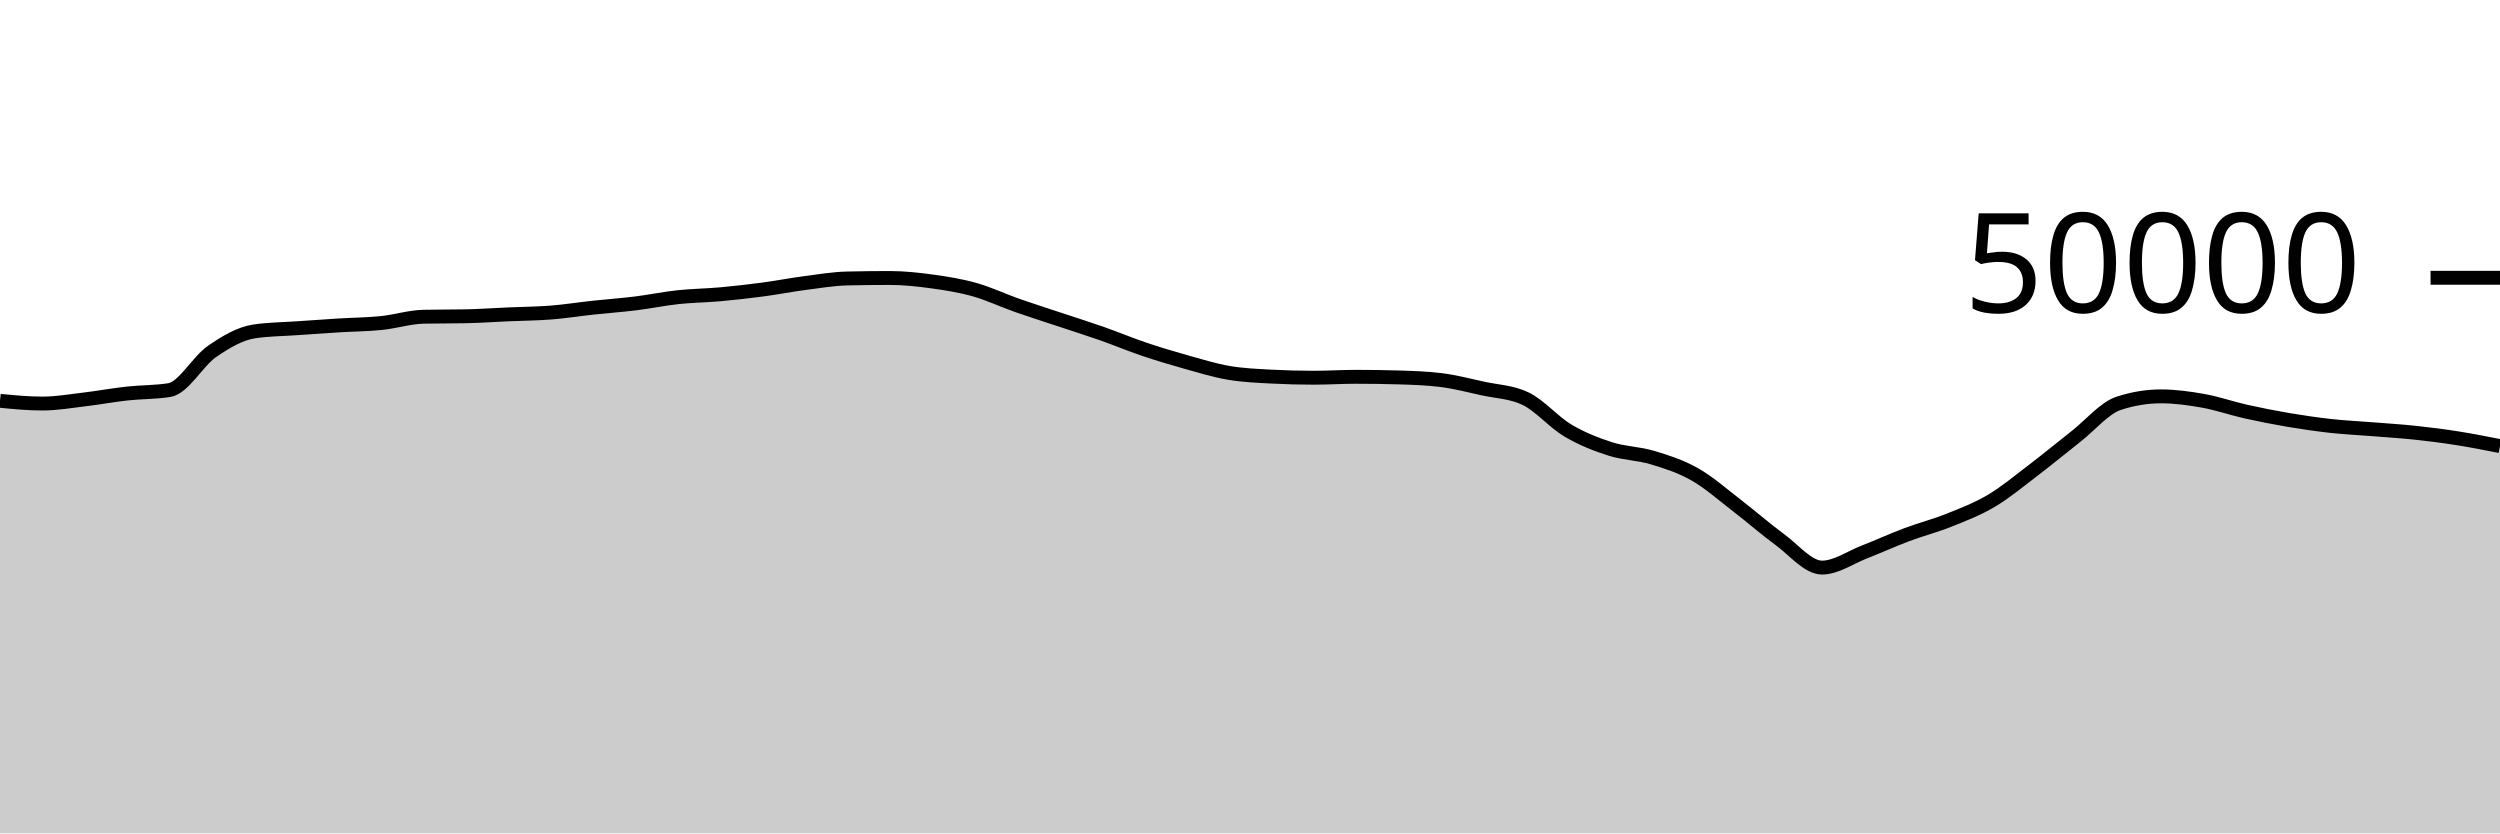
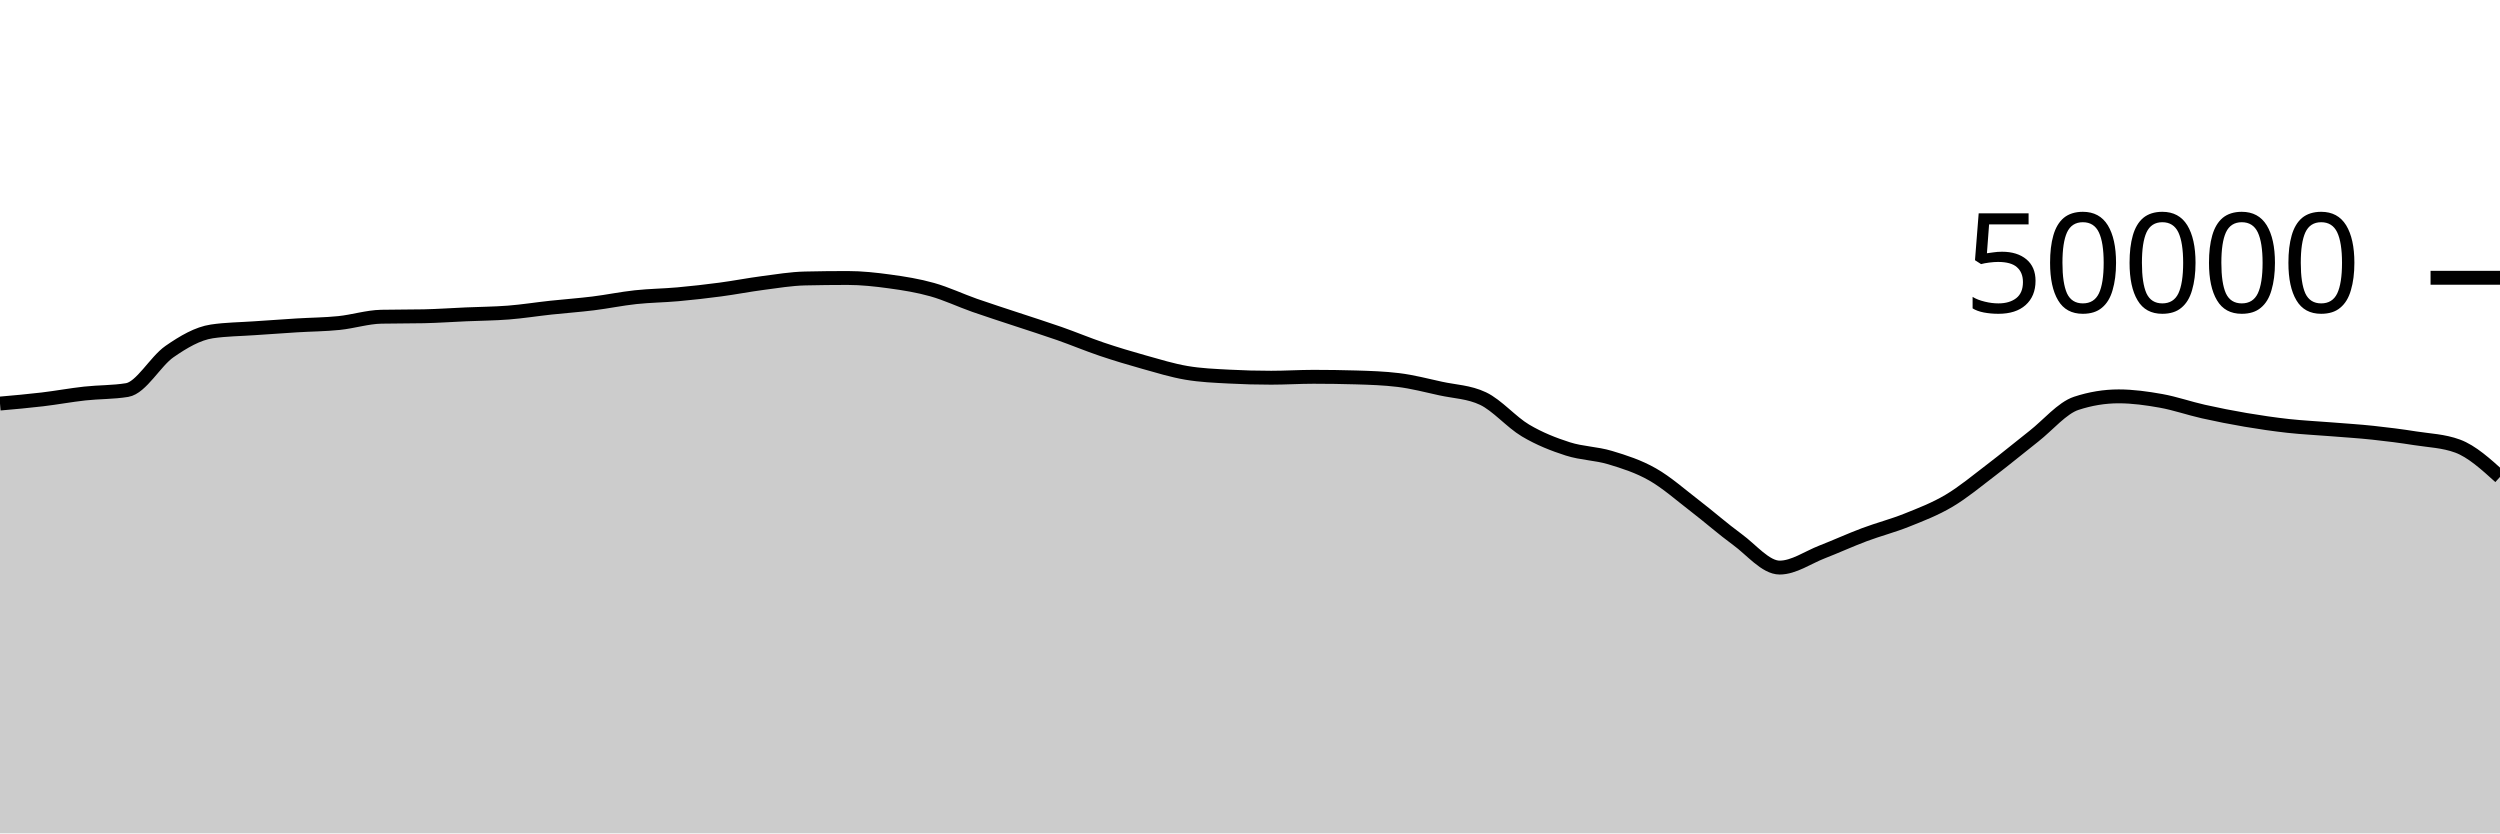
<svg xmlns="http://www.w3.org/2000/svg" viewBox="0 0 180 60">
  <g transform="translate(0,20)">
-     <path class="area" fill="rgba(0, 0, 0, 0.2)" d="M0,8.858C1.017,8.957,2.034,9.056,3.051,9.056C4.068,9.056,5.085,8.877,6.102,8.756C7.119,8.635,8.136,8.445,9.153,8.333C10.169,8.221,11.186,8.25,12.203,8.083C13.22,7.917,14.237,6.017,15.254,5.314C16.271,4.61,17.288,4.012,18.305,3.861C19.322,3.709,20.339,3.706,21.356,3.634C22.373,3.562,23.39,3.491,24.407,3.429C25.424,3.366,26.441,3.363,27.458,3.258C28.475,3.154,29.492,2.825,30.508,2.804C31.525,2.783,32.542,2.793,33.559,2.772C34.576,2.751,35.593,2.677,36.61,2.633C37.627,2.588,38.644,2.584,39.661,2.504C40.678,2.424,41.695,2.261,42.712,2.151C43.729,2.041,44.746,1.971,45.763,1.845C46.78,1.719,47.797,1.506,48.814,1.397C49.831,1.287,50.847,1.28,51.864,1.188C52.881,1.096,53.898,0.981,54.915,0.846C55.932,0.711,56.949,0.511,57.966,0.378C58.983,0.246,60,0.073,61.017,0.05C62.034,0.027,63.051,0.015,64.068,0.015C65.085,0.015,66.102,0.127,67.119,0.266C68.136,0.406,69.153,0.567,70.169,0.854C71.186,1.14,72.203,1.625,73.22,1.983C74.237,2.341,75.254,2.661,76.271,3C77.288,3.339,78.305,3.657,79.322,4.014C80.339,4.371,81.356,4.798,82.373,5.142C83.39,5.485,84.407,5.79,85.424,6.074C86.441,6.359,87.458,6.673,88.475,6.846C89.492,7.02,90.508,7.06,91.525,7.114C92.542,7.169,93.559,7.196,94.576,7.196C95.593,7.196,96.61,7.13,97.627,7.13C98.644,7.13,99.661,7.145,100.678,7.174C101.695,7.204,102.712,7.237,103.729,7.361C104.746,7.485,105.763,7.752,106.78,7.975C107.797,8.198,108.814,8.216,109.831,8.698C110.847,9.181,111.864,10.389,112.881,10.993C113.898,11.597,114.915,11.995,115.932,12.321C116.949,12.647,117.966,12.642,118.983,12.948C120,13.254,121.017,13.579,122.034,14.158C123.051,14.736,124.068,15.64,125.085,16.42C126.102,17.2,127.119,18.099,128.136,18.84C129.153,19.581,130.169,20.866,131.186,20.866C132.203,20.866,133.22,20.136,134.237,19.741C135.254,19.346,136.271,18.879,137.288,18.497C138.305,18.115,139.322,17.858,140.339,17.45C141.356,17.043,142.373,16.655,143.39,16.05C144.407,15.446,145.424,14.597,146.441,13.823C147.458,13.049,148.475,12.203,149.492,11.406C150.508,10.608,151.525,9.374,152.542,9.039C153.559,8.705,154.576,8.538,155.593,8.538C156.61,8.538,157.627,8.68,158.644,8.862C159.661,9.045,160.678,9.403,161.695,9.631C162.712,9.859,163.729,10.06,164.746,10.232C165.763,10.404,166.78,10.553,167.797,10.666C168.814,10.778,169.831,10.824,170.847,10.906C171.864,10.988,172.881,11.049,173.898,11.158C174.915,11.266,175.932,11.396,176.949,11.557C177.966,11.717,178.983,11.919,180,12.12L180,40C178.983,40,177.966,40,176.949,40C175.932,40,174.915,40,173.898,40C172.881,40,171.864,40,170.847,40C169.831,40,168.814,40,167.797,40C166.78,40,165.763,40,164.746,40C163.729,40,162.712,40,161.695,40C160.678,40,159.661,40,158.644,40C157.627,40,156.61,40,155.593,40C154.576,40,153.559,40,152.542,40C151.525,40,150.508,40,149.492,40C148.475,40,147.458,40,146.441,40C145.424,40,144.407,40,143.39,40C142.373,40,141.356,40,140.339,40C139.322,40,138.305,40,137.288,40C136.271,40,135.254,40,134.237,40C133.22,40,132.203,40,131.186,40C130.169,40,129.153,40,128.136,40C127.119,40,126.102,40,125.085,40C124.068,40,123.051,40,122.034,40C121.017,40,120,40,118.983,40C117.966,40,116.949,40,115.932,40C114.915,40,113.898,40,112.881,40C111.864,40,110.847,40,109.831,40C108.814,40,107.797,40,106.78,40C105.763,40,104.746,40,103.729,40C102.712,40,101.695,40,100.678,40C99.661,40,98.644,40,97.627,40C96.61,40,95.593,40,94.576,40C93.559,40,92.542,40,91.525,40C90.508,40,89.492,40,88.475,40C87.458,40,86.441,40,85.424,40C84.407,40,83.39,40,82.373,40C81.356,40,80.339,40,79.322,40C78.305,40,77.288,40,76.271,40C75.254,40,74.237,40,73.22,40C72.203,40,71.186,40,70.169,40C69.153,40,68.136,40,67.119,40C66.102,40,65.085,40,64.068,40C63.051,40,62.034,40,61.017,40C60,40,58.983,40,57.966,40C56.949,40,55.932,40,54.915,40C53.898,40,52.881,40,51.864,40C50.847,40,49.831,40,48.814,40C47.797,40,46.78,40,45.763,40C44.746,40,43.729,40,42.712,40C41.695,40,40.678,40,39.661,40C38.644,40,37.627,40,36.61,40C35.593,40,34.576,40,33.559,40C32.542,40,31.525,40,30.508,40C29.492,40,28.475,40,27.458,40C26.441,40,25.424,40,24.407,40C23.39,40,22.373,40,21.356,40C20.339,40,19.322,40,18.305,40C17.288,40,16.271,40,15.254,40C14.237,40,13.22,40,12.203,40C11.186,40,10.169,40,9.153,40C8.136,40,7.119,40,6.102,40C5.085,40,4.068,40,3.051,40C2.034,40,1.017,40,0,40Z" />
-     <path class="line" stroke="black" fill="none" d="M0,8.858C1.017,8.957,2.034,9.056,3.051,9.056C4.068,9.056,5.085,8.877,6.102,8.756C7.119,8.635,8.136,8.445,9.153,8.333C10.169,8.221,11.186,8.25,12.203,8.083C13.22,7.917,14.237,6.017,15.254,5.314C16.271,4.61,17.288,4.012,18.305,3.861C19.322,3.709,20.339,3.706,21.356,3.634C22.373,3.562,23.39,3.491,24.407,3.429C25.424,3.366,26.441,3.363,27.458,3.258C28.475,3.154,29.492,2.825,30.508,2.804C31.525,2.783,32.542,2.793,33.559,2.772C34.576,2.751,35.593,2.677,36.61,2.633C37.627,2.588,38.644,2.584,39.661,2.504C40.678,2.424,41.695,2.261,42.712,2.151C43.729,2.041,44.746,1.971,45.763,1.845C46.78,1.719,47.797,1.506,48.814,1.397C49.831,1.287,50.847,1.28,51.864,1.188C52.881,1.096,53.898,0.981,54.915,0.846C55.932,0.711,56.949,0.511,57.966,0.378C58.983,0.246,60,0.073,61.017,0.05C62.034,0.027,63.051,0.015,64.068,0.015C65.085,0.015,66.102,0.127,67.119,0.266C68.136,0.406,69.153,0.567,70.169,0.854C71.186,1.14,72.203,1.625,73.22,1.983C74.237,2.341,75.254,2.661,76.271,3C77.288,3.339,78.305,3.657,79.322,4.014C80.339,4.371,81.356,4.798,82.373,5.142C83.39,5.485,84.407,5.79,85.424,6.074C86.441,6.359,87.458,6.673,88.475,6.846C89.492,7.02,90.508,7.06,91.525,7.114C92.542,7.169,93.559,7.196,94.576,7.196C95.593,7.196,96.61,7.13,97.627,7.13C98.644,7.13,99.661,7.145,100.678,7.174C101.695,7.204,102.712,7.237,103.729,7.361C104.746,7.485,105.763,7.752,106.78,7.975C107.797,8.198,108.814,8.216,109.831,8.698C110.847,9.181,111.864,10.389,112.881,10.993C113.898,11.597,114.915,11.995,115.932,12.321C116.949,12.647,117.966,12.642,118.983,12.948C120,13.254,121.017,13.579,122.034,14.158C123.051,14.736,124.068,15.64,125.085,16.42C126.102,17.2,127.119,18.099,128.136,18.84C129.153,19.581,130.169,20.866,131.186,20.866C132.203,20.866,133.22,20.136,134.237,19.741C135.254,19.346,136.271,18.879,137.288,18.497C138.305,18.115,139.322,17.858,140.339,17.45C141.356,17.043,142.373,16.655,143.39,16.05C144.407,15.446,145.424,14.597,146.441,13.823C147.458,13.049,148.475,12.203,149.492,11.406C150.508,10.608,151.525,9.374,152.542,9.039C153.559,8.705,154.576,8.538,155.593,8.538C156.61,8.538,157.627,8.68,158.644,8.862C159.661,9.045,160.678,9.403,161.695,9.631C162.712,9.859,163.729,10.06,164.746,10.232C165.763,10.404,166.78,10.553,167.797,10.666C168.814,10.778,169.831,10.824,170.847,10.906C171.864,10.988,172.881,11.049,173.898,11.158C174.915,11.266,175.932,11.396,176.949,11.557C177.966,11.717,178.983,11.919,180,12.12" />
+     <path class="area" fill="rgba(0, 0, 0, 0.2)" d="M0,9.056C1.017,8.966,2.034,8.877,3.051,8.756C4.068,8.635,5.085,8.445,6.102,8.333C7.119,8.221,8.136,8.25,9.153,8.083C10.169,7.917,11.186,6.017,12.203,5.314C13.22,4.61,14.237,4.012,15.254,3.861C16.271,3.709,17.288,3.706,18.305,3.634C19.322,3.562,20.339,3.491,21.356,3.429C22.373,3.366,23.39,3.363,24.407,3.258C25.424,3.154,26.441,2.825,27.458,2.804C28.475,2.783,29.492,2.793,30.508,2.772C31.525,2.751,32.542,2.677,33.559,2.633C34.576,2.588,35.593,2.584,36.61,2.504C37.627,2.424,38.644,2.261,39.661,2.151C40.678,2.041,41.695,1.971,42.712,1.845C43.729,1.719,44.746,1.506,45.763,1.397C46.78,1.287,47.797,1.28,48.814,1.188C49.831,1.096,50.847,0.981,51.864,0.846C52.881,0.711,53.898,0.511,54.915,0.378C55.932,0.246,56.949,0.073,57.966,0.05C58.983,0.027,60,0.015,61.017,0.015C62.034,0.015,63.051,0.126,64.068,0.266C65.085,0.405,66.102,0.567,67.119,0.854C68.136,1.14,69.153,1.625,70.169,1.983C71.186,2.341,72.203,2.661,73.22,3C74.237,3.339,75.254,3.657,76.271,4.014C77.288,4.371,78.305,4.798,79.322,5.142C80.339,5.485,81.356,5.79,82.373,6.074C83.39,6.359,84.407,6.673,85.424,6.846C86.441,7.02,87.458,7.06,88.475,7.114C89.492,7.169,90.508,7.196,91.525,7.196C92.542,7.196,93.559,7.13,94.576,7.13C95.593,7.13,96.61,7.145,97.627,7.174C98.644,7.204,99.661,7.237,100.678,7.361C101.695,7.485,102.712,7.752,103.729,7.975C104.746,8.198,105.763,8.216,106.78,8.698C107.797,9.181,108.814,10.389,109.831,10.993C110.847,11.597,111.864,11.995,112.881,12.321C113.898,12.647,114.915,12.642,115.932,12.948C116.949,13.254,117.966,13.579,118.983,14.158C120,14.736,121.017,15.64,122.034,16.42C123.051,17.2,124.068,18.099,125.085,18.84C126.102,19.581,127.119,20.866,128.136,20.866C129.153,20.866,130.169,20.136,131.186,19.741C132.203,19.346,133.22,18.879,134.237,18.497C135.254,18.115,136.271,17.858,137.288,17.45C138.305,17.043,139.322,16.655,140.339,16.05C141.356,15.446,142.373,14.597,143.39,13.823C144.407,13.049,145.424,12.203,146.441,11.406C147.458,10.608,148.475,9.374,149.492,9.039C150.508,8.705,151.525,8.538,152.542,8.538C153.559,8.538,154.576,8.68,155.593,8.862C156.61,9.045,157.627,9.403,158.644,9.631C159.661,9.859,160.678,10.06,161.695,10.232C162.712,10.404,163.729,10.553,164.746,10.666C165.763,10.778,166.78,10.824,167.797,10.906C168.814,10.988,169.831,11.049,170.847,11.158C171.864,11.266,172.881,11.396,173.898,11.557C174.915,11.717,175.932,11.745,176.949,12.12C177.966,12.495,178.983,13.417,180,14.338L180,40C178.983,40,177.966,40,176.949,40C175.932,40,174.915,40,173.898,40C172.881,40,171.864,40,170.847,40C169.831,40,168.814,40,167.797,40C166.78,40,165.763,40,164.746,40C163.729,40,162.712,40,161.695,40C160.678,40,159.661,40,158.644,40C157.627,40,156.61,40,155.593,40C154.576,40,153.559,40,152.542,40C151.525,40,150.508,40,149.492,40C148.475,40,147.458,40,146.441,40C145.424,40,144.407,40,143.39,40C142.373,40,141.356,40,140.339,40C139.322,40,138.305,40,137.288,40C136.271,40,135.254,40,134.237,40C133.22,40,132.203,40,131.186,40C130.169,40,129.153,40,128.136,40C127.119,40,126.102,40,125.085,40C124.068,40,123.051,40,122.034,40C121.017,40,120,40,118.983,40C117.966,40,116.949,40,115.932,40C114.915,40,113.898,40,112.881,40C111.864,40,110.847,40,109.831,40C108.814,40,107.797,40,106.78,40C105.763,40,104.746,40,103.729,40C102.712,40,101.695,40,100.678,40C99.661,40,98.644,40,97.627,40C96.61,40,95.593,40,94.576,40C93.559,40,92.542,40,91.525,40C90.508,40,89.492,40,88.475,40C87.458,40,86.441,40,85.424,40C84.407,40,83.39,40,82.373,40C81.356,40,80.339,40,79.322,40C78.305,40,77.288,40,76.271,40C75.254,40,74.237,40,73.22,40C72.203,40,71.186,40,70.169,40C69.153,40,68.136,40,67.119,40C66.102,40,65.085,40,64.068,40C63.051,40,62.034,40,61.017,40C60,40,58.983,40,57.966,40C56.949,40,55.932,40,54.915,40C53.898,40,52.881,40,51.864,40C50.847,40,49.831,40,48.814,40C47.797,40,46.78,40,45.763,40C44.746,40,43.729,40,42.712,40C41.695,40,40.678,40,39.661,40C38.644,40,37.627,40,36.61,40C35.593,40,34.576,40,33.559,40C32.542,40,31.525,40,30.508,40C29.492,40,28.475,40,27.458,40C26.441,40,25.424,40,24.407,40C23.39,40,22.373,40,21.356,40C20.339,40,19.322,40,18.305,40C17.288,40,16.271,40,15.254,40C14.237,40,13.22,40,12.203,40C11.186,40,10.169,40,9.153,40C8.136,40,7.119,40,6.102,40C5.085,40,4.068,40,3.051,40C2.034,40,1.017,40,0,40Z" />
+     <path class="line" stroke="black" fill="none" d="M0,9.056C1.017,8.966,2.034,8.877,3.051,8.756C4.068,8.635,5.085,8.445,6.102,8.333C7.119,8.221,8.136,8.25,9.153,8.083C10.169,7.917,11.186,6.017,12.203,5.314C13.22,4.61,14.237,4.012,15.254,3.861C16.271,3.709,17.288,3.706,18.305,3.634C19.322,3.562,20.339,3.491,21.356,3.429C22.373,3.366,23.39,3.363,24.407,3.258C25.424,3.154,26.441,2.825,27.458,2.804C28.475,2.783,29.492,2.793,30.508,2.772C31.525,2.751,32.542,2.677,33.559,2.633C34.576,2.588,35.593,2.584,36.61,2.504C37.627,2.424,38.644,2.261,39.661,2.151C40.678,2.041,41.695,1.971,42.712,1.845C43.729,1.719,44.746,1.506,45.763,1.397C46.78,1.287,47.797,1.28,48.814,1.188C49.831,1.096,50.847,0.981,51.864,0.846C52.881,0.711,53.898,0.511,54.915,0.378C55.932,0.246,56.949,0.073,57.966,0.05C58.983,0.027,60,0.015,61.017,0.015C62.034,0.015,63.051,0.126,64.068,0.266C65.085,0.405,66.102,0.567,67.119,0.854C68.136,1.14,69.153,1.625,70.169,1.983C71.186,2.341,72.203,2.661,73.22,3C74.237,3.339,75.254,3.657,76.271,4.014C77.288,4.371,78.305,4.798,79.322,5.142C80.339,5.485,81.356,5.79,82.373,6.074C83.39,6.359,84.407,6.673,85.424,6.846C86.441,7.02,87.458,7.06,88.475,7.114C89.492,7.169,90.508,7.196,91.525,7.196C92.542,7.196,93.559,7.13,94.576,7.13C95.593,7.13,96.61,7.145,97.627,7.174C98.644,7.204,99.661,7.237,100.678,7.361C101.695,7.485,102.712,7.752,103.729,7.975C104.746,8.198,105.763,8.216,106.78,8.698C107.797,9.181,108.814,10.389,109.831,10.993C110.847,11.597,111.864,11.995,112.881,12.321C113.898,12.647,114.915,12.642,115.932,12.948C116.949,13.254,117.966,13.579,118.983,14.158C120,14.736,121.017,15.64,122.034,16.42C123.051,17.2,124.068,18.099,125.085,18.84C126.102,19.581,127.119,20.866,128.136,20.866C129.153,20.866,130.169,20.136,131.186,19.741C132.203,19.346,133.22,18.879,134.237,18.497C135.254,18.115,136.271,17.858,137.288,17.45C138.305,17.043,139.322,16.655,140.339,16.05C141.356,15.446,142.373,14.597,143.39,13.823C144.407,13.049,145.424,12.203,146.441,11.406C147.458,10.608,148.475,9.374,149.492,9.039C150.508,8.705,151.525,8.538,152.542,8.538C153.559,8.538,154.576,8.68,155.593,8.862C156.61,9.045,157.627,9.403,158.644,9.631C159.661,9.859,160.678,10.06,161.695,10.232C162.712,10.404,163.729,10.553,164.746,10.666C165.763,10.778,166.78,10.824,167.797,10.906C168.814,10.988,169.831,11.049,170.847,11.158C171.864,11.266,172.881,11.396,173.898,11.557C174.915,11.717,175.932,11.745,176.949,12.12C177.966,12.495,178.983,13.417,180,14.338" />
    <path class="axis-ceiling" stroke-width="1" stroke="black" fill="none" d="M175,0L180,0" />
    <text class="axis-ceiling-label" font-family="sans-serif" text-anchor="end" font-size="10px" x="170" y="2.5">50000</text>
  </g>
</svg>
